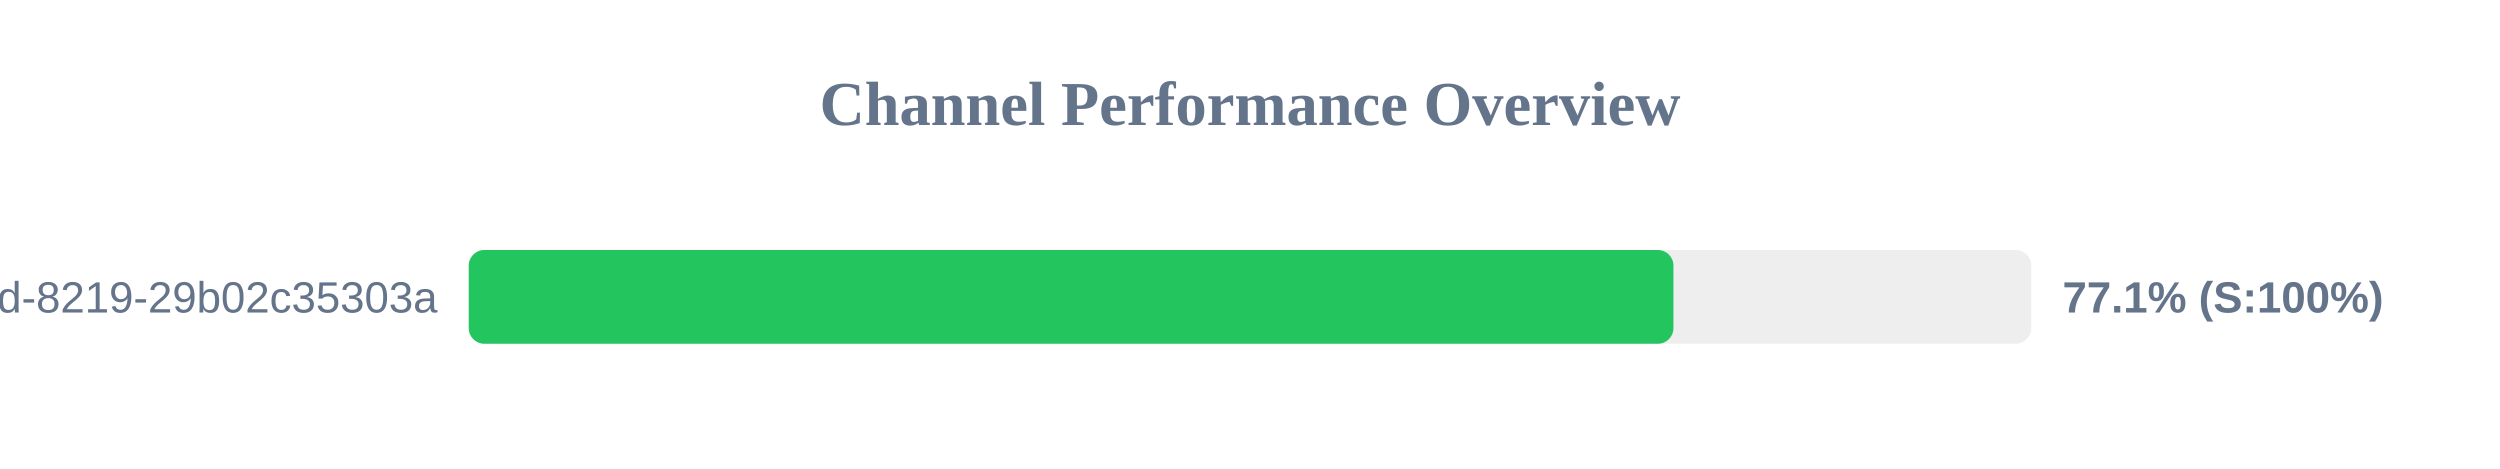
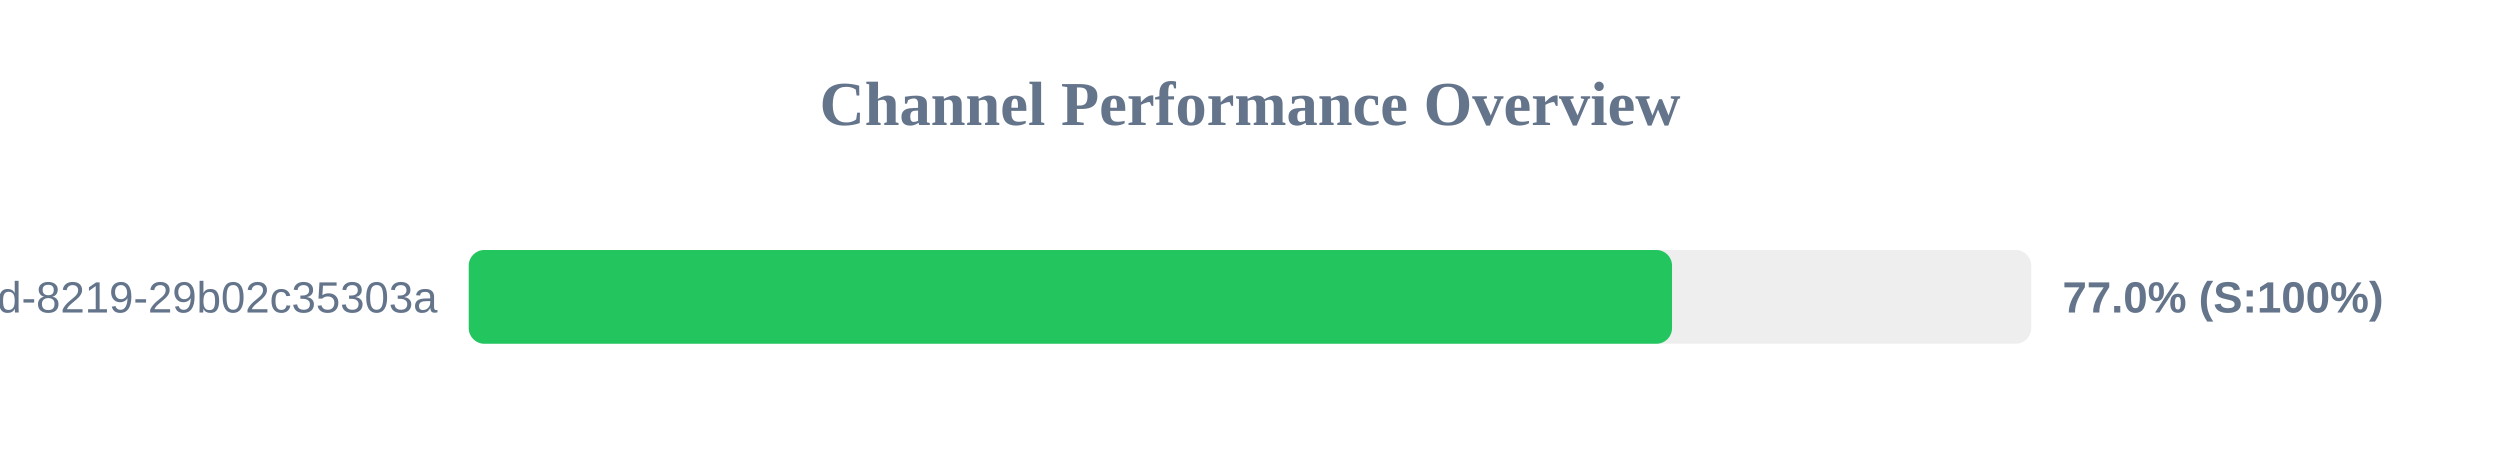
<svg xmlns="http://www.w3.org/2000/svg" width="800" height="150" version="1.1">
  <style>
        .row { font: 14px Arial; fill: #64748b; }
        .score { font: bold 14px Arial; fill: #64748b; }
    </style>
  <text x="400" y="40" text-anchor="middle" font-size="20px" font-weight="bold" fill="#64748b">Channel Performance Overview</text>
  <rect x="150" y="80" width="500" height="30" fill="#eee" rx="5" />
-   <rect x="150" y="80" width="385.5" height="30" fill="#22c55e" rx="5" />
+   <rect x="150" y="80" width="385.05" height="30" fill="#22c55e" rx="5" />
  <text x="140" y="100" text-anchor="end" class="row">?uuid=5eaa121d-4362-444d-8219-29b02c35303a</text>
-   <text x="660" y="100" text-anchor="start" class="score">77.1% (S:100%)</text>
+   <text x="660" y="100" text-anchor="start" class="score">77.0% (S:100%)</text>
</svg>
